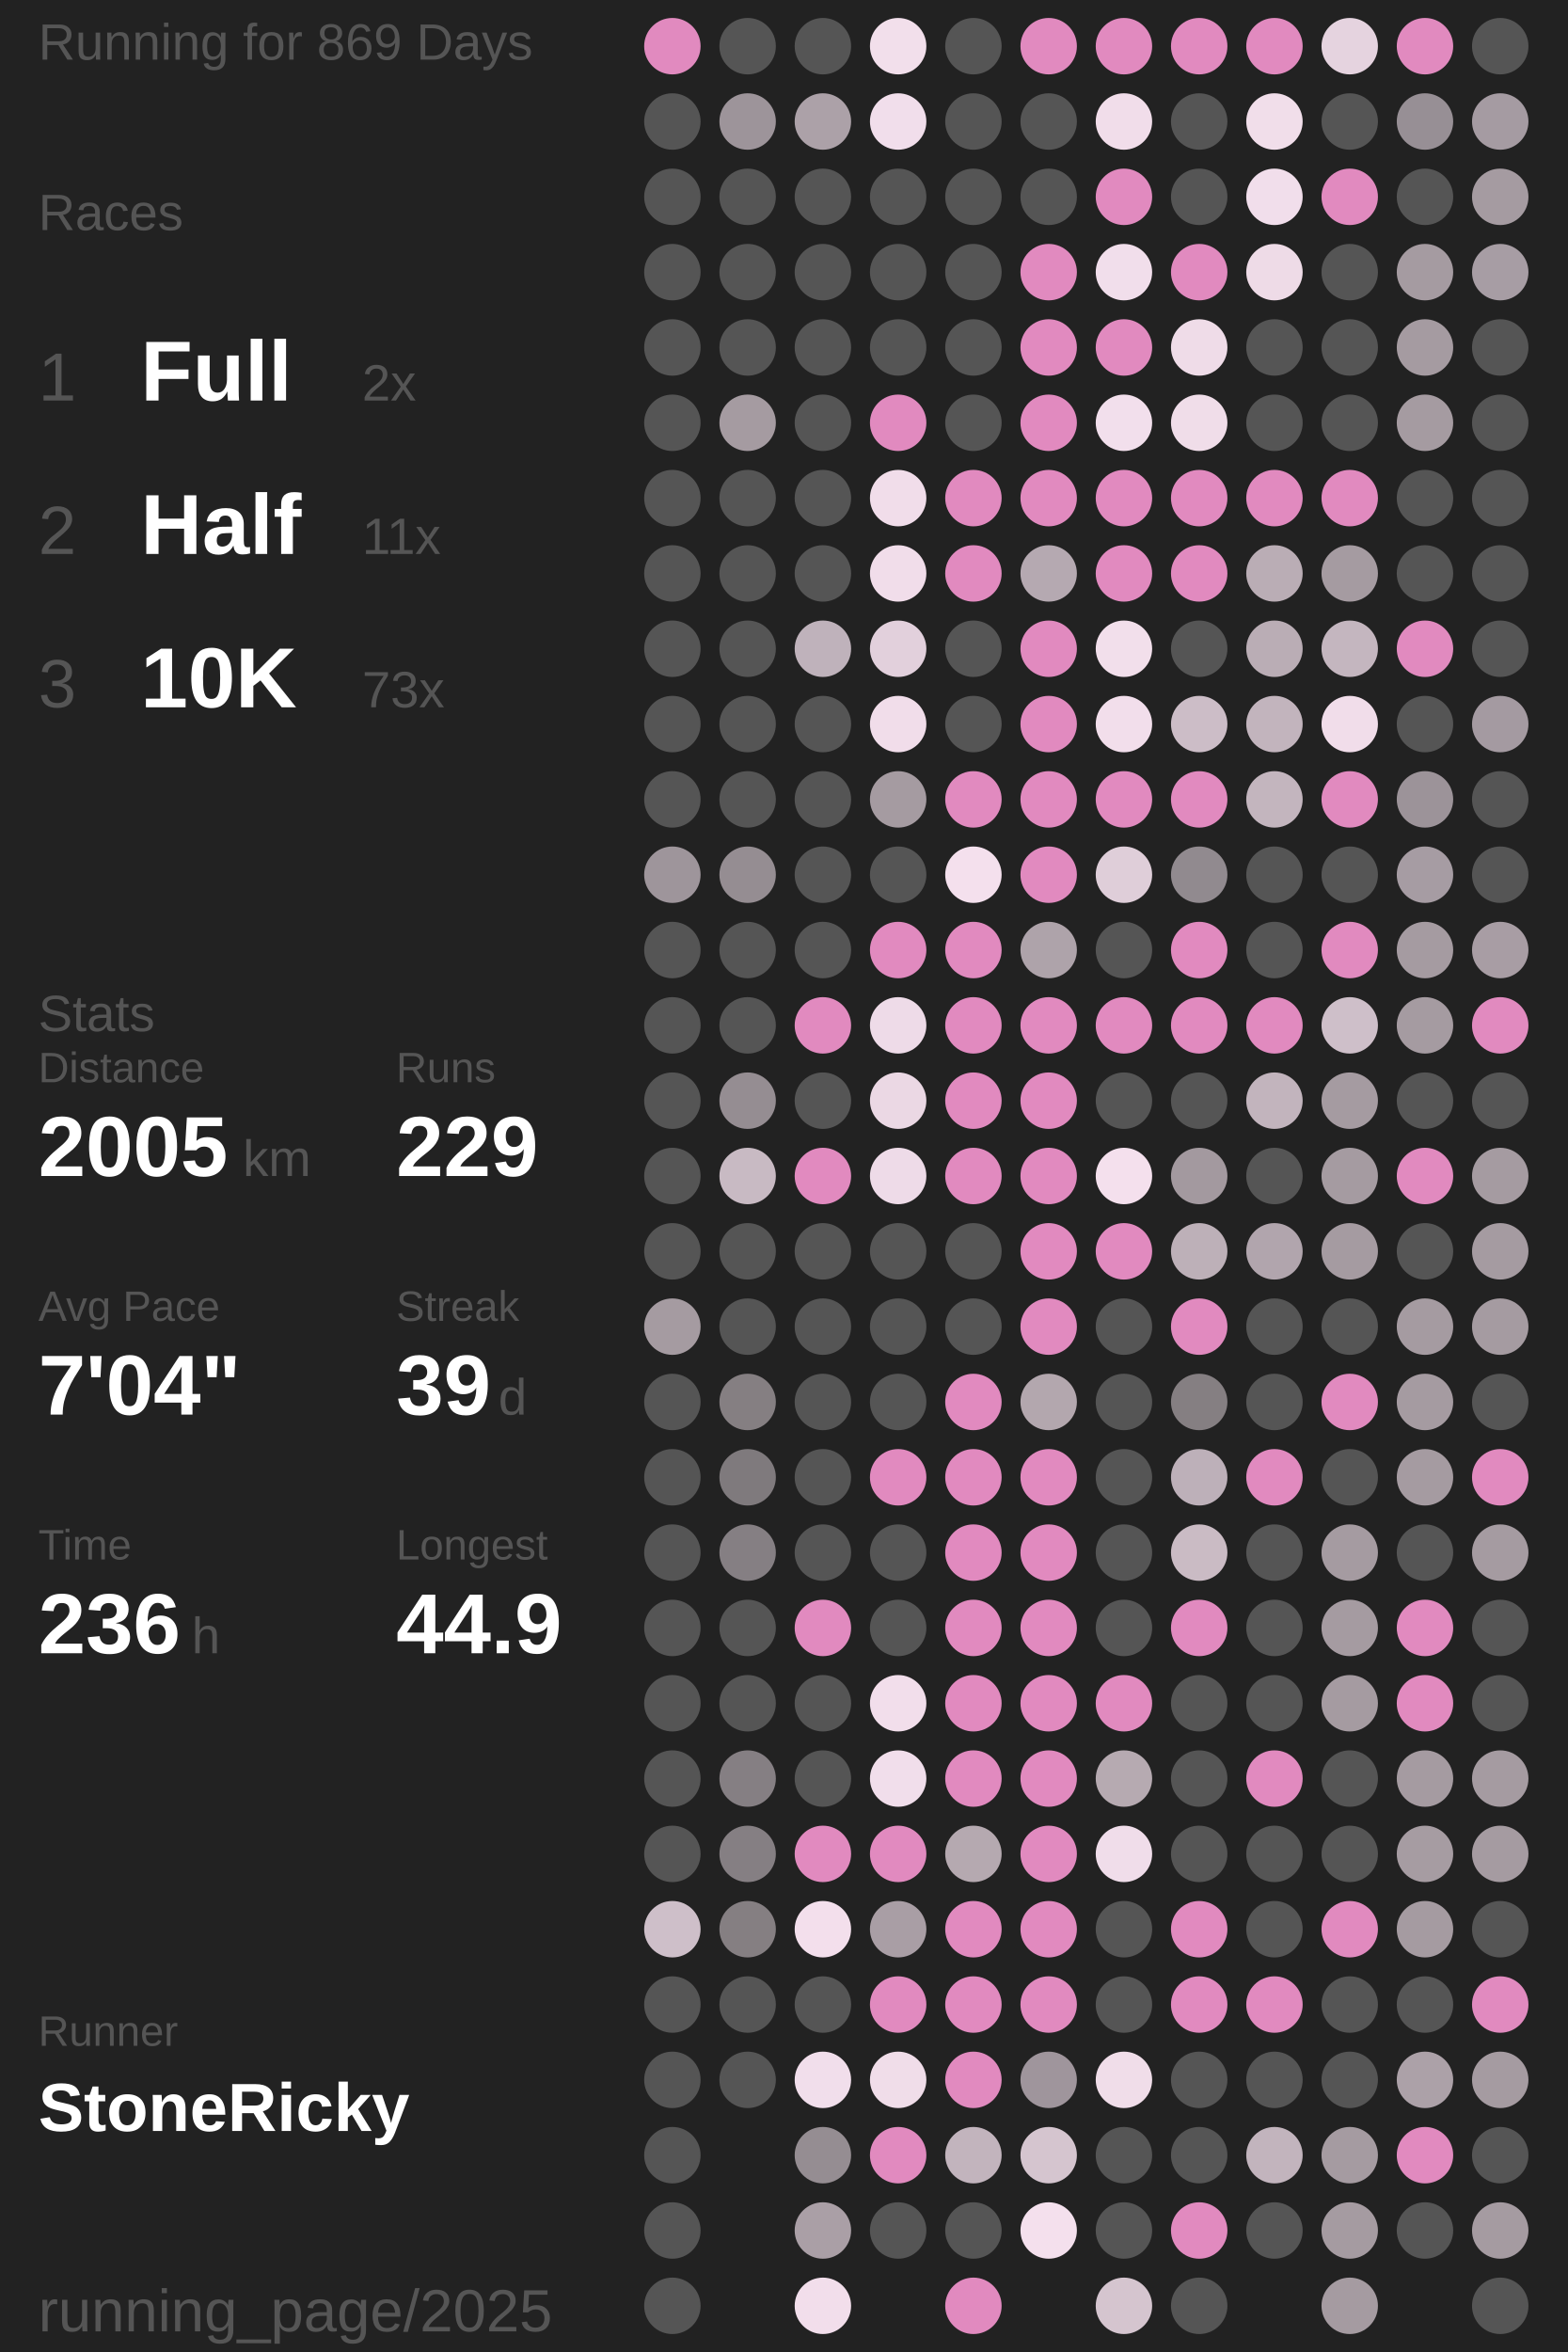
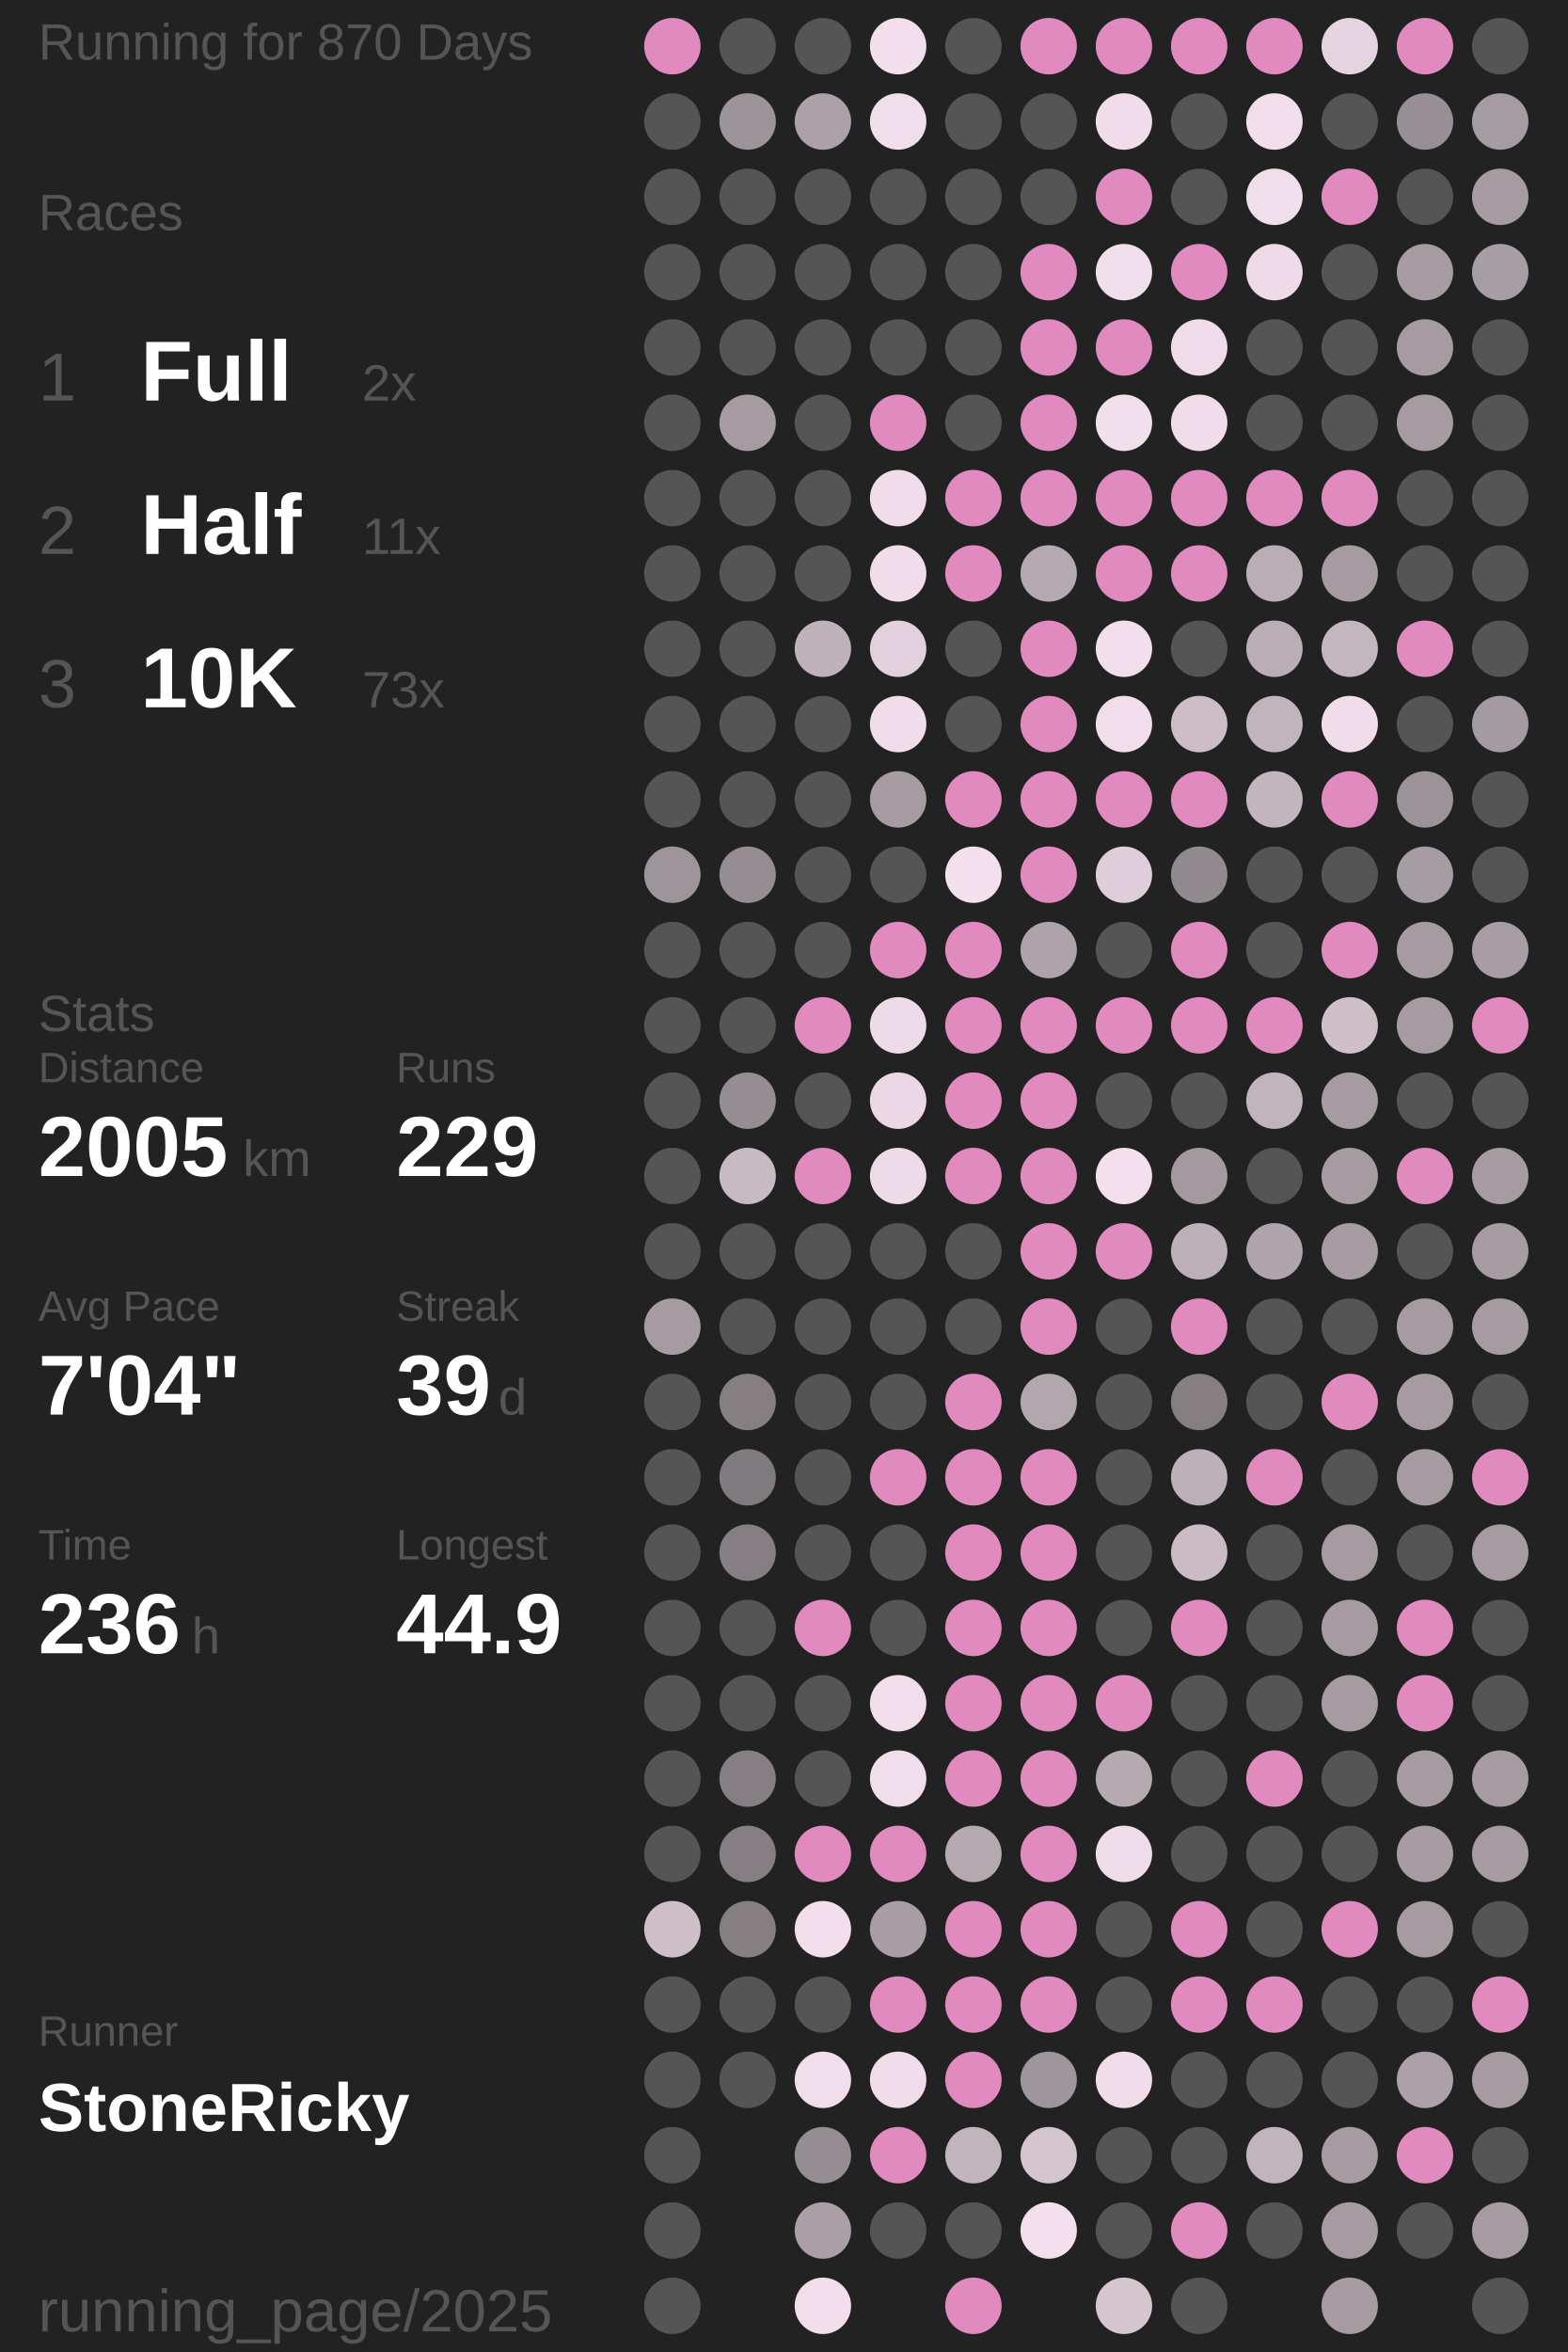
<svg xmlns="http://www.w3.org/2000/svg" baseProfile="full" height="300mm" version="1.1" viewBox="11,12,175,276" width="200mm">
  <defs />
  <rect fill="#222222" height="300" width="200" x="0" y="0" />
-   <text fill="#555555" style="font-size:6px; font-family:Arial;" x="11" y="19">Running for 869 Days</text>
+   <text fill="#555555" style="font-size:6px; font-family:Arial;" x="11" y="19">Running for 870 Days</text>
  <text fill="#555555" style="font-size:6px; font-family:Arial;" x="11" y="39">Races</text>
  <text fill="#555555" style="font-size:8px; font-family:Arial;" x="11" y="59">1</text>
  <text fill="#FFFFFF" style="font-size:10px; font-family:Arial; font-weight:bold;" x="23" y="59">Full</text>
  <text fill="#555555" style="font-size:6px; font-family:Arial;" x="49" y="59">2x</text>
  <text fill="#555555" style="font-size:8px; font-family:Arial;" x="11" y="77">2</text>
  <text fill="#FFFFFF" style="font-size:10px; font-family:Arial; font-weight:bold;" x="23" y="77">Half</text>
  <text fill="#555555" style="font-size:6px; font-family:Arial;" x="49" y="77">11x</text>
  <text fill="#555555" style="font-size:8px; font-family:Arial;" x="11" y="95">3</text>
  <text fill="#FFFFFF" style="font-size:10px; font-family:Arial; font-weight:bold;" x="23" y="95">10K</text>
  <text fill="#555555" style="font-size:6px; font-family:Arial;" x="49" y="95">73x</text>
  <text fill="#555555" style="font-size:6px; font-family:Arial;" x="11" y="133">Stats</text>
  <text fill="#555555" style="font-size:5px; font-family:Arial;" x="11" y="139">Distance</text>
  <text fill="#FFFFFF" style="font-size:10px; font-family:Arial; font-weight:bold;" x="11" y="150">2005</text>
  <text fill="#555555" style="font-size:6px; font-family:Arial;" x="35" y="150">km</text>
  <text fill="#555555" style="font-size:5px; font-family:Arial;" x="53" y="139">Runs</text>
  <text fill="#FFFFFF" style="font-size:10px; font-family:Arial; font-weight:bold;" x="53" y="150">229</text>
  <text fill="#555555" style="font-size:5px; font-family:Arial;" x="11" y="167">Avg Pace</text>
  <text fill="#FFFFFF" style="font-size:10px; font-family:Arial; font-weight:bold;" x="11" y="178">7'04"</text>
  <text fill="#555555" style="font-size:5px; font-family:Arial;" x="53" y="167">Streak</text>
  <text fill="#FFFFFF" style="font-size:10px; font-family:Arial; font-weight:bold;" x="53" y="178">39</text>
  <text fill="#555555" style="font-size:6px; font-family:Arial;" x="65" y="178">d</text>
  <text fill="#555555" style="font-size:5px; font-family:Arial;" x="11" y="195">Time</text>
  <text fill="#FFFFFF" style="font-size:10px; font-family:Arial; font-weight:bold;" x="11" y="206">236</text>
  <text fill="#555555" style="font-size:6px; font-family:Arial;" x="29" y="206">h</text>
  <text fill="#555555" style="font-size:5px; font-family:Arial;" x="53" y="195">Longest</text>
  <text fill="#FFFFFF" style="font-size:10px; font-family:Arial; font-weight:bold;" x="53" y="206">44.9</text>
  <text fill="#555555" style="font-size:5px; font-family:Arial;" x="11" y="252.065">Runner</text>
  <text fill="#FFFFFF" style="font-size:8px; font-family:Arial; font-weight:bold;" x="11" y="262.065">StoneRicky</text>
  <text fill="#555555" style="font-size:7px; font-family:Arial;" x="11" y="285.581">running_page/2025</text>
  <circle cx="85.417" cy="17.419" fill="#E18ABF" r="3.312" />
  <circle cx="85.417" cy="26.258" fill="#555555" r="3.312" />
  <circle cx="85.417" cy="35.097" fill="#555555" r="3.312" />
  <circle cx="85.417" cy="43.935" fill="#555555" r="3.312" />
  <circle cx="85.417" cy="52.774" fill="#555555" r="3.312" />
  <circle cx="85.417" cy="61.613" fill="#555555" r="3.312" />
  <circle cx="85.417" cy="70.452" fill="#555555" r="3.312" />
  <circle cx="85.417" cy="79.29" fill="#555555" r="3.312" />
  <circle cx="85.417" cy="88.129" fill="#555555" r="3.312" />
  <circle cx="85.417" cy="96.968" fill="#555555" r="3.312" />
  <circle cx="85.417" cy="105.806" fill="#555555" r="3.312" />
  <circle cx="85.417" cy="114.645" fill="#9e959b" r="3.312" />
  <circle cx="85.417" cy="123.484" fill="#555555" r="3.312" />
  <circle cx="85.417" cy="132.323" fill="#555555" r="3.312" />
  <circle cx="85.417" cy="141.161" fill="#555555" r="3.312" />
  <circle cx="85.417" cy="150" fill="#555555" r="3.312" />
  <circle cx="85.417" cy="158.839" fill="#555555" r="3.312" />
  <circle cx="85.417" cy="167.677" fill="#a59ba1" r="3.312" />
  <circle cx="85.417" cy="176.516" fill="#555555" r="3.312" />
  <circle cx="85.417" cy="185.355" fill="#555555" r="3.312" />
  <circle cx="85.417" cy="194.194" fill="#555555" r="3.312" />
  <circle cx="85.417" cy="203.032" fill="#555555" r="3.312" />
  <circle cx="85.417" cy="211.871" fill="#555555" r="3.312" />
  <circle cx="85.417" cy="220.71" fill="#555555" r="3.312" />
  <circle cx="85.417" cy="229.548" fill="#555555" r="3.312" />
  <circle cx="85.417" cy="238.387" fill="#cebfc9" r="3.312" />
  <circle cx="85.417" cy="247.226" fill="#555555" r="3.312" />
  <circle cx="85.417" cy="256.065" fill="#555555" r="3.312" />
  <circle cx="85.417" cy="264.903" fill="#555555" r="3.312" />
  <circle cx="85.417" cy="273.742" fill="#555555" r="3.312" />
  <circle cx="85.417" cy="282.581" fill="#555555" r="3.312" />
  <circle cx="94.25" cy="17.419" fill="#555555" r="3.312" />
  <circle cx="94.25" cy="26.258" fill="#9d949a" r="3.312" />
  <circle cx="94.25" cy="35.097" fill="#555555" r="3.312" />
  <circle cx="94.25" cy="43.935" fill="#555555" r="3.312" />
  <circle cx="94.25" cy="52.774" fill="#555555" r="3.312" />
  <circle cx="94.25" cy="61.613" fill="#a59ba1" r="3.312" />
  <circle cx="94.25" cy="70.452" fill="#555555" r="3.312" />
  <circle cx="94.25" cy="79.29" fill="#555555" r="3.312" />
  <circle cx="94.25" cy="88.129" fill="#555555" r="3.312" />
  <circle cx="94.25" cy="96.968" fill="#555555" r="3.312" />
  <circle cx="94.25" cy="105.806" fill="#555555" r="3.312" />
  <circle cx="94.25" cy="114.645" fill="#958d92" r="3.312" />
  <circle cx="94.25" cy="123.484" fill="#555555" r="3.312" />
  <circle cx="94.25" cy="132.323" fill="#555555" r="3.312" />
  <circle cx="94.25" cy="141.161" fill="#958d92" r="3.312" />
  <circle cx="94.25" cy="150" fill="#c8bac3" r="3.312" />
  <circle cx="94.25" cy="158.839" fill="#555555" r="3.312" />
  <circle cx="94.25" cy="167.677" fill="#555555" r="3.312" />
  <circle cx="94.25" cy="176.516" fill="#857f82" r="3.312" />
  <circle cx="94.25" cy="185.355" fill="#7f7a7d" r="3.312" />
  <circle cx="94.25" cy="194.194" fill="#857f83" r="3.312" />
  <circle cx="94.25" cy="203.032" fill="#555555" r="3.312" />
  <circle cx="94.25" cy="211.871" fill="#555555" r="3.312" />
  <circle cx="94.25" cy="220.71" fill="#857f83" r="3.312" />
  <circle cx="94.25" cy="229.548" fill="#857f83" r="3.312" />
  <circle cx="94.25" cy="238.387" fill="#857f82" r="3.312" />
  <circle cx="94.25" cy="247.226" fill="#555555" r="3.312" />
  <circle cx="94.25" cy="256.065" fill="#555555" r="3.312" />
  <circle cx="103.083" cy="17.419" fill="#555555" r="3.312" />
  <circle cx="103.083" cy="26.258" fill="#aca1a8" r="3.312" />
  <circle cx="103.083" cy="35.097" fill="#555555" r="3.312" />
  <circle cx="103.083" cy="43.935" fill="#555555" r="3.312" />
  <circle cx="103.083" cy="52.774" fill="#555555" r="3.312" />
  <circle cx="103.083" cy="61.613" fill="#555555" r="3.312" />
  <circle cx="103.083" cy="70.452" fill="#555555" r="3.312" />
  <circle cx="103.083" cy="79.29" fill="#555555" r="3.312" />
  <circle cx="103.083" cy="88.129" fill="#bfb2bb" r="3.312" />
  <circle cx="103.083" cy="96.968" fill="#555555" r="3.312" />
  <circle cx="103.083" cy="105.806" fill="#555555" r="3.312" />
  <circle cx="103.083" cy="114.645" fill="#555555" r="3.312" />
  <circle cx="103.083" cy="123.484" fill="#555555" r="3.312" />
  <circle cx="103.083" cy="132.323" fill="#E18ABF" r="3.312" />
  <circle cx="103.083" cy="141.161" fill="#555555" r="3.312" />
  <circle cx="103.083" cy="150" fill="#E18ABF" r="3.312" />
  <circle cx="103.083" cy="158.839" fill="#555555" r="3.312" />
  <circle cx="103.083" cy="167.677" fill="#555555" r="3.312" />
  <circle cx="103.083" cy="176.516" fill="#555555" r="3.312" />
  <circle cx="103.083" cy="185.355" fill="#555555" r="3.312" />
  <circle cx="103.083" cy="194.194" fill="#555555" r="3.312" />
  <circle cx="103.083" cy="203.032" fill="#E18ABF" r="3.312" />
  <circle cx="103.083" cy="211.871" fill="#555555" r="3.312" />
  <circle cx="103.083" cy="220.71" fill="#555555" r="3.312" />
  <circle cx="103.083" cy="229.548" fill="#E18ABF" r="3.312" />
  <circle cx="103.083" cy="238.387" fill="#f3dfec" r="3.312" />
  <circle cx="103.083" cy="247.226" fill="#555555" r="3.312" />
  <circle cx="103.083" cy="256.065" fill="#f1deeb" r="3.312" />
  <circle cx="103.083" cy="264.903" fill="#958d92" r="3.312" />
  <circle cx="103.083" cy="273.742" fill="#aa9fa6" r="3.312" />
  <circle cx="103.083" cy="282.581" fill="#f2deeb" r="3.312" />
  <circle cx="111.917" cy="17.419" fill="#f2dfeb" r="3.312" />
  <circle cx="111.917" cy="26.258" fill="#f1deeb" r="3.312" />
  <circle cx="111.917" cy="35.097" fill="#555555" r="3.312" />
  <circle cx="111.917" cy="43.935" fill="#555555" r="3.312" />
  <circle cx="111.917" cy="52.774" fill="#555555" r="3.312" />
  <circle cx="111.917" cy="61.613" fill="#E18ABF" r="3.312" />
  <circle cx="111.917" cy="70.452" fill="#f1ddea" r="3.312" />
  <circle cx="111.917" cy="79.29" fill="#f1ddea" r="3.312" />
  <circle cx="111.917" cy="88.129" fill="#e2d0dc" r="3.312" />
  <circle cx="111.917" cy="96.968" fill="#f1ddea" r="3.312" />
  <circle cx="111.917" cy="105.806" fill="#a59ba1" r="3.312" />
  <circle cx="111.917" cy="114.645" fill="#555555" r="3.312" />
  <circle cx="111.917" cy="123.484" fill="#E18ABF" r="3.312" />
  <circle cx="111.917" cy="132.323" fill="#eedbe8" r="3.312" />
  <circle cx="111.917" cy="141.161" fill="#ebd8e4" r="3.312" />
  <circle cx="111.917" cy="150" fill="#eedbe8" r="3.312" />
  <circle cx="111.917" cy="158.839" fill="#555555" r="3.312" />
  <circle cx="111.917" cy="167.677" fill="#555555" r="3.312" />
  <circle cx="111.917" cy="176.516" fill="#555555" r="3.312" />
  <circle cx="111.917" cy="185.355" fill="#E18ABF" r="3.312" />
  <circle cx="111.917" cy="194.194" fill="#555555" r="3.312" />
  <circle cx="111.917" cy="203.032" fill="#555555" r="3.312" />
  <circle cx="111.917" cy="211.871" fill="#f2deeb" r="3.312" />
  <circle cx="111.917" cy="220.71" fill="#f1deeb" r="3.312" />
  <circle cx="111.917" cy="229.548" fill="#E18ABF" r="3.312" />
  <circle cx="111.917" cy="238.387" fill="#a99ea5" r="3.312" />
  <circle cx="111.917" cy="247.226" fill="#E18ABF" r="3.312" />
  <circle cx="111.917" cy="256.065" fill="#f0dde9" r="3.312" />
  <circle cx="111.917" cy="264.903" fill="#E18ABF" r="3.312" />
  <circle cx="111.917" cy="273.742" fill="#555555" r="3.312" />
  <circle cx="120.75" cy="17.419" fill="#555555" r="3.312" />
  <circle cx="120.75" cy="26.258" fill="#555555" r="3.312" />
  <circle cx="120.75" cy="35.097" fill="#555555" r="3.312" />
  <circle cx="120.75" cy="43.935" fill="#555555" r="3.312" />
  <circle cx="120.75" cy="52.774" fill="#555555" r="3.312" />
  <circle cx="120.75" cy="61.613" fill="#555555" r="3.312" />
  <circle cx="120.75" cy="70.452" fill="#E18ABF" r="3.312" />
  <circle cx="120.75" cy="79.29" fill="#E18ABF" r="3.312" />
  <circle cx="120.75" cy="88.129" fill="#555555" r="3.312" />
  <circle cx="120.75" cy="96.968" fill="#555555" r="3.312" />
  <circle cx="120.75" cy="105.806" fill="#E18ABF" r="3.312" />
  <circle cx="120.75" cy="114.645" fill="#f4e0ed" r="3.312" />
  <circle cx="120.75" cy="123.484" fill="#E18ABF" r="3.312" />
  <circle cx="120.75" cy="132.323" fill="#E18ABF" r="3.312" />
  <circle cx="120.75" cy="141.161" fill="#E18ABF" r="3.312" />
  <circle cx="120.75" cy="150" fill="#E18ABF" r="3.312" />
  <circle cx="120.75" cy="158.839" fill="#555555" r="3.312" />
  <circle cx="120.75" cy="167.677" fill="#555555" r="3.312" />
  <circle cx="120.75" cy="176.516" fill="#E18ABF" r="3.312" />
  <circle cx="120.75" cy="185.355" fill="#E18ABF" r="3.312" />
  <circle cx="120.75" cy="194.194" fill="#E18ABF" r="3.312" />
  <circle cx="120.75" cy="203.032" fill="#E18ABF" r="3.312" />
  <circle cx="120.75" cy="211.871" fill="#E18ABF" r="3.312" />
  <circle cx="120.75" cy="220.71" fill="#E18ABF" r="3.312" />
  <circle cx="120.75" cy="229.548" fill="#b5a9b0" r="3.312" />
  <circle cx="120.75" cy="238.387" fill="#E18ABF" r="3.312" />
  <circle cx="120.75" cy="247.226" fill="#E18ABF" r="3.312" />
  <circle cx="120.75" cy="256.065" fill="#E18ABF" r="3.312" />
  <circle cx="120.75" cy="264.903" fill="#c2b4bd" r="3.312" />
  <circle cx="120.75" cy="273.742" fill="#555555" r="3.312" />
  <circle cx="120.75" cy="282.581" fill="#E18ABF" r="3.312" />
  <circle cx="129.583" cy="17.419" fill="#E18ABF" r="3.312" />
  <circle cx="129.583" cy="26.258" fill="#555555" r="3.312" />
  <circle cx="129.583" cy="35.097" fill="#555555" r="3.312" />
  <circle cx="129.583" cy="43.935" fill="#E18ABF" r="3.312" />
  <circle cx="129.583" cy="52.774" fill="#E18ABF" r="3.312" />
  <circle cx="129.583" cy="61.613" fill="#E18ABF" r="3.312" />
  <circle cx="129.583" cy="70.452" fill="#E18ABF" r="3.312" />
  <circle cx="129.583" cy="79.29" fill="#b5a9b1" r="3.312" />
  <circle cx="129.583" cy="88.129" fill="#E18ABF" r="3.312" />
  <circle cx="129.583" cy="96.968" fill="#E18ABF" r="3.312" />
  <circle cx="129.583" cy="105.806" fill="#E18ABF" r="3.312" />
  <circle cx="129.583" cy="114.645" fill="#E18ABF" r="3.312" />
  <circle cx="129.583" cy="123.484" fill="#aea3aa" r="3.312" />
  <circle cx="129.583" cy="132.323" fill="#E18ABF" r="3.312" />
  <circle cx="129.583" cy="141.161" fill="#E18ABF" r="3.312" />
  <circle cx="129.583" cy="150" fill="#E18ABF" r="3.312" />
  <circle cx="129.583" cy="158.839" fill="#E18ABF" r="3.312" />
  <circle cx="129.583" cy="167.677" fill="#E18ABF" r="3.312" />
  <circle cx="129.583" cy="176.516" fill="#b3a7ae" r="3.312" />
  <circle cx="129.583" cy="185.355" fill="#E18ABF" r="3.312" />
  <circle cx="129.583" cy="194.194" fill="#E18ABF" r="3.312" />
  <circle cx="129.583" cy="203.032" fill="#E18ABF" r="3.312" />
  <circle cx="129.583" cy="211.871" fill="#E18ABF" r="3.312" />
  <circle cx="129.583" cy="220.71" fill="#E18ABF" r="3.312" />
  <circle cx="129.583" cy="229.548" fill="#E18ABF" r="3.312" />
  <circle cx="129.583" cy="238.387" fill="#E18ABF" r="3.312" />
  <circle cx="129.583" cy="247.226" fill="#E18ABF" r="3.312" />
  <circle cx="129.583" cy="256.065" fill="#9f959c" r="3.312" />
  <circle cx="129.583" cy="264.903" fill="#d5c5cf" r="3.312" />
  <circle cx="129.583" cy="273.742" fill="#f4e0ed" r="3.312" />
  <circle cx="138.417" cy="17.419" fill="#E18ABF" r="3.312" />
  <circle cx="138.417" cy="26.258" fill="#f1ddea" r="3.312" />
  <circle cx="138.417" cy="35.097" fill="#E18ABF" r="3.312" />
  <circle cx="138.417" cy="43.935" fill="#f1deeb" r="3.312" />
  <circle cx="138.417" cy="52.774" fill="#E18ABF" r="3.312" />
  <circle cx="138.417" cy="61.613" fill="#f2dfec" r="3.312" />
  <circle cx="138.417" cy="70.452" fill="#E18ABF" r="3.312" />
  <circle cx="138.417" cy="79.29" fill="#E18ABF" r="3.312" />
  <circle cx="138.417" cy="88.129" fill="#f2dfeb" r="3.312" />
  <circle cx="138.417" cy="96.968" fill="#f2deeb" r="3.312" />
  <circle cx="138.417" cy="105.806" fill="#E18ABF" r="3.312" />
  <circle cx="138.417" cy="114.645" fill="#dfced9" r="3.312" />
  <circle cx="138.417" cy="123.484" fill="#555555" r="3.312" />
  <circle cx="138.417" cy="132.323" fill="#E18ABF" r="3.312" />
  <circle cx="138.417" cy="141.161" fill="#555555" r="3.312" />
  <circle cx="138.417" cy="150" fill="#f4e0ed" r="3.312" />
  <circle cx="138.417" cy="158.839" fill="#E18ABF" r="3.312" />
  <circle cx="138.417" cy="167.677" fill="#555555" r="3.312" />
  <circle cx="138.417" cy="176.516" fill="#555555" r="3.312" />
  <circle cx="138.417" cy="185.355" fill="#555555" r="3.312" />
  <circle cx="138.417" cy="194.194" fill="#555555" r="3.312" />
  <circle cx="138.417" cy="203.032" fill="#555555" r="3.312" />
  <circle cx="138.417" cy="211.871" fill="#E18ABF" r="3.312" />
  <circle cx="138.417" cy="220.71" fill="#b6aab1" r="3.312" />
  <circle cx="138.417" cy="229.548" fill="#f0ddea" r="3.312" />
  <circle cx="138.417" cy="238.387" fill="#555555" r="3.312" />
  <circle cx="138.417" cy="247.226" fill="#555555" r="3.312" />
  <circle cx="138.417" cy="256.065" fill="#f0dde9" r="3.312" />
  <circle cx="138.417" cy="264.903" fill="#555555" r="3.312" />
  <circle cx="138.417" cy="273.742" fill="#555555" r="3.312" />
  <circle cx="138.417" cy="282.581" fill="#d5c5cf" r="3.312" />
  <circle cx="147.25" cy="17.419" fill="#E18ABF" r="3.312" />
  <circle cx="147.25" cy="26.258" fill="#555555" r="3.312" />
  <circle cx="147.25" cy="35.097" fill="#555555" r="3.312" />
  <circle cx="147.25" cy="43.935" fill="#E18ABF" r="3.312" />
  <circle cx="147.25" cy="52.774" fill="#efdce8" r="3.312" />
  <circle cx="147.25" cy="61.613" fill="#f0dde9" r="3.312" />
  <circle cx="147.25" cy="70.452" fill="#E18ABF" r="3.312" />
  <circle cx="147.25" cy="79.29" fill="#E18ABF" r="3.312" />
  <circle cx="147.25" cy="88.129" fill="#555555" r="3.312" />
  <circle cx="147.25" cy="96.968" fill="#ccbdc7" r="3.312" />
  <circle cx="147.25" cy="105.806" fill="#E18ABF" r="3.312" />
  <circle cx="147.25" cy="114.645" fill="#918a8f" r="3.312" />
  <circle cx="147.25" cy="123.484" fill="#E18ABF" r="3.312" />
  <circle cx="147.25" cy="132.323" fill="#E18ABF" r="3.312" />
  <circle cx="147.25" cy="141.161" fill="#555555" r="3.312" />
  <circle cx="147.25" cy="150" fill="#a3999f" r="3.312" />
  <circle cx="147.25" cy="158.839" fill="#bdb0b8" r="3.312" />
  <circle cx="147.25" cy="167.677" fill="#E18ABF" r="3.312" />
  <circle cx="147.25" cy="176.516" fill="#857f82" r="3.312" />
  <circle cx="147.25" cy="185.355" fill="#bdb0b9" r="3.312" />
  <circle cx="147.25" cy="194.194" fill="#cabbc4" r="3.312" />
  <circle cx="147.25" cy="203.032" fill="#E18ABF" r="3.312" />
  <circle cx="147.25" cy="211.871" fill="#555555" r="3.312" />
  <circle cx="147.25" cy="220.71" fill="#555555" r="3.312" />
  <circle cx="147.25" cy="229.548" fill="#555555" r="3.312" />
  <circle cx="147.25" cy="238.387" fill="#E18ABF" r="3.312" />
  <circle cx="147.25" cy="247.226" fill="#E18ABF" r="3.312" />
  <circle cx="147.25" cy="256.065" fill="#555555" r="3.312" />
  <circle cx="147.25" cy="264.903" fill="#555555" r="3.312" />
  <circle cx="147.25" cy="273.742" fill="#E18ABF" r="3.312" />
  <circle cx="147.25" cy="282.581" fill="#555555" r="3.312" />
  <circle cx="156.083" cy="17.419" fill="#E18ABF" r="3.312" />
  <circle cx="156.083" cy="26.258" fill="#f1deea" r="3.312" />
  <circle cx="156.083" cy="35.097" fill="#f1deeb" r="3.312" />
  <circle cx="156.083" cy="43.935" fill="#eedbe7" r="3.312" />
  <circle cx="156.083" cy="52.774" fill="#555555" r="3.312" />
  <circle cx="156.083" cy="61.613" fill="#555555" r="3.312" />
  <circle cx="156.083" cy="70.452" fill="#E18ABF" r="3.312" />
  <circle cx="156.083" cy="79.29" fill="#baadb5" r="3.312" />
  <circle cx="156.083" cy="88.129" fill="#baadb5" r="3.312" />
  <circle cx="156.083" cy="96.968" fill="#c2b4bd" r="3.312" />
  <circle cx="156.083" cy="105.806" fill="#c3b5be" r="3.312" />
  <circle cx="156.083" cy="114.645" fill="#555555" r="3.312" />
  <circle cx="156.083" cy="123.484" fill="#555555" r="3.312" />
  <circle cx="156.083" cy="132.323" fill="#E18ABF" r="3.312" />
  <circle cx="156.083" cy="141.161" fill="#c2b4bd" r="3.312" />
  <circle cx="156.083" cy="150" fill="#555555" r="3.312" />
  <circle cx="156.083" cy="158.839" fill="#b1a5ad" r="3.312" />
  <circle cx="156.083" cy="167.677" fill="#555555" r="3.312" />
  <circle cx="156.083" cy="176.516" fill="#555555" r="3.312" />
  <circle cx="156.083" cy="185.355" fill="#E18ABF" r="3.312" />
  <circle cx="156.083" cy="194.194" fill="#555555" r="3.312" />
  <circle cx="156.083" cy="203.032" fill="#555555" r="3.312" />
  <circle cx="156.083" cy="211.871" fill="#555555" r="3.312" />
  <circle cx="156.083" cy="220.71" fill="#E18ABF" r="3.312" />
  <circle cx="156.083" cy="229.548" fill="#555555" r="3.312" />
  <circle cx="156.083" cy="238.387" fill="#555555" r="3.312" />
  <circle cx="156.083" cy="247.226" fill="#E18ABF" r="3.312" />
  <circle cx="156.083" cy="256.065" fill="#555555" r="3.312" />
  <circle cx="156.083" cy="264.903" fill="#c2b4bd" r="3.312" />
  <circle cx="156.083" cy="273.742" fill="#555555" r="3.312" />
  <circle cx="164.917" cy="17.419" fill="#e5d3df" r="3.312" />
  <circle cx="164.917" cy="26.258" fill="#555555" r="3.312" />
  <circle cx="164.917" cy="35.097" fill="#E18ABF" r="3.312" />
  <circle cx="164.917" cy="43.935" fill="#555555" r="3.312" />
  <circle cx="164.917" cy="52.774" fill="#555555" r="3.312" />
  <circle cx="164.917" cy="61.613" fill="#555555" r="3.312" />
  <circle cx="164.917" cy="70.452" fill="#E18ABF" r="3.312" />
  <circle cx="164.917" cy="79.29" fill="#a59ba1" r="3.312" />
  <circle cx="164.917" cy="88.129" fill="#c4b6bf" r="3.312" />
  <circle cx="164.917" cy="96.968" fill="#f1ddea" r="3.312" />
  <circle cx="164.917" cy="105.806" fill="#E18ABF" r="3.312" />
  <circle cx="164.917" cy="114.645" fill="#555555" r="3.312" />
  <circle cx="164.917" cy="123.484" fill="#E18ABF" r="3.312" />
  <circle cx="164.917" cy="132.323" fill="#cebfc9" r="3.312" />
  <circle cx="164.917" cy="141.161" fill="#a59ba1" r="3.312" />
  <circle cx="164.917" cy="150" fill="#a59ba1" r="3.312" />
  <circle cx="164.917" cy="158.839" fill="#a59ba1" r="3.312" />
  <circle cx="164.917" cy="167.677" fill="#555555" r="3.312" />
  <circle cx="164.917" cy="176.516" fill="#E18ABF" r="3.312" />
  <circle cx="164.917" cy="185.355" fill="#555555" r="3.312" />
  <circle cx="164.917" cy="194.194" fill="#a59ba1" r="3.312" />
  <circle cx="164.917" cy="203.032" fill="#a59ba1" r="3.312" />
  <circle cx="164.917" cy="211.871" fill="#a59ba1" r="3.312" />
  <circle cx="164.917" cy="220.71" fill="#555555" r="3.312" />
  <circle cx="164.917" cy="229.548" fill="#555555" r="3.312" />
  <circle cx="164.917" cy="238.387" fill="#E18ABF" r="3.312" />
  <circle cx="164.917" cy="247.226" fill="#555555" r="3.312" />
  <circle cx="164.917" cy="256.065" fill="#555555" r="3.312" />
  <circle cx="164.917" cy="264.903" fill="#a59ba1" r="3.312" />
  <circle cx="164.917" cy="273.742" fill="#a59ba1" r="3.312" />
  <circle cx="164.917" cy="282.581" fill="#a59ba1" r="3.312" />
  <circle cx="173.75" cy="17.419" fill="#E18ABF" r="3.312" />
  <circle cx="173.75" cy="26.258" fill="#978f95" r="3.312" />
  <circle cx="173.75" cy="35.097" fill="#555555" r="3.312" />
  <circle cx="173.75" cy="43.935" fill="#a59ba1" r="3.312" />
  <circle cx="173.75" cy="52.774" fill="#a59ba1" r="3.312" />
  <circle cx="173.75" cy="61.613" fill="#a59ba1" r="3.312" />
  <circle cx="173.75" cy="70.452" fill="#555555" r="3.312" />
  <circle cx="173.75" cy="79.29" fill="#555555" r="3.312" />
  <circle cx="173.75" cy="88.129" fill="#E18ABF" r="3.312" />
  <circle cx="173.75" cy="96.968" fill="#555555" r="3.312" />
  <circle cx="173.75" cy="105.806" fill="#9c9399" r="3.312" />
  <circle cx="173.75" cy="114.645" fill="#a69ca3" r="3.312" />
  <circle cx="173.75" cy="123.484" fill="#a59ba1" r="3.312" />
  <circle cx="173.75" cy="132.323" fill="#a59ba1" r="3.312" />
  <circle cx="173.75" cy="141.161" fill="#555555" r="3.312" />
  <circle cx="173.75" cy="150" fill="#E18ABF" r="3.312" />
  <circle cx="173.75" cy="158.839" fill="#555555" r="3.312" />
  <circle cx="173.75" cy="167.677" fill="#a59ba1" r="3.312" />
  <circle cx="173.75" cy="176.516" fill="#a59ba1" r="3.312" />
  <circle cx="173.75" cy="185.355" fill="#a59ba1" r="3.312" />
  <circle cx="173.75" cy="194.194" fill="#555555" r="3.312" />
  <circle cx="173.75" cy="203.032" fill="#E18ABF" r="3.312" />
  <circle cx="173.75" cy="211.871" fill="#E18ABF" r="3.312" />
  <circle cx="173.75" cy="220.71" fill="#a59ba1" r="3.312" />
  <circle cx="173.75" cy="229.548" fill="#a69ca2" r="3.312" />
  <circle cx="173.75" cy="238.387" fill="#a59ba1" r="3.312" />
  <circle cx="173.75" cy="247.226" fill="#555555" r="3.312" />
  <circle cx="173.75" cy="256.065" fill="#aca1a8" r="3.312" />
  <circle cx="173.75" cy="264.903" fill="#E18ABF" r="3.312" />
  <circle cx="173.75" cy="273.742" fill="#555555" r="3.312" />
  <circle cx="182.583" cy="17.419" fill="#555555" r="3.312" />
  <circle cx="182.583" cy="26.258" fill="#a59ba2" r="3.312" />
  <circle cx="182.583" cy="35.097" fill="#a59ba1" r="3.312" />
  <circle cx="182.583" cy="43.935" fill="#a79da4" r="3.312" />
  <circle cx="182.583" cy="52.774" fill="#555555" r="3.312" />
  <circle cx="182.583" cy="61.613" fill="#555555" r="3.312" />
  <circle cx="182.583" cy="70.452" fill="#555555" r="3.312" />
  <circle cx="182.583" cy="79.29" fill="#555555" r="3.312" />
  <circle cx="182.583" cy="88.129" fill="#555555" r="3.312" />
  <circle cx="182.583" cy="96.968" fill="#a49aa1" r="3.312" />
  <circle cx="182.583" cy="105.806" fill="#555555" r="3.312" />
  <circle cx="182.583" cy="114.645" fill="#555555" r="3.312" />
  <circle cx="182.583" cy="123.484" fill="#a89da4" r="3.312" />
  <circle cx="182.583" cy="132.323" fill="#E18ABF" r="3.312" />
  <circle cx="182.583" cy="141.161" fill="#555555" r="3.312" />
  <circle cx="182.583" cy="150" fill="#a59ba1" r="3.312" />
  <circle cx="182.583" cy="158.839" fill="#a59ba1" r="3.312" />
  <circle cx="182.583" cy="167.677" fill="#a59ba1" r="3.312" />
  <circle cx="182.583" cy="176.516" fill="#555555" r="3.312" />
  <circle cx="182.583" cy="185.355" fill="#E18ABF" r="3.312" />
  <circle cx="182.583" cy="194.194" fill="#a59ba1" r="3.312" />
  <circle cx="182.583" cy="203.032" fill="#555555" r="3.312" />
  <circle cx="182.583" cy="211.871" fill="#555555" r="3.312" />
  <circle cx="182.583" cy="220.71" fill="#a59ba1" r="3.312" />
  <circle cx="182.583" cy="229.548" fill="#a59ba1" r="3.312" />
  <circle cx="182.583" cy="238.387" fill="#555555" r="3.312" />
  <circle cx="182.583" cy="247.226" fill="#E18ABF" r="3.312" />
  <circle cx="182.583" cy="256.065" fill="#a59ba1" r="3.312" />
  <circle cx="182.583" cy="264.903" fill="#555555" r="3.312" />
  <circle cx="182.583" cy="273.742" fill="#a59ba1" r="3.312" />
  <circle cx="182.583" cy="282.581" fill="#555555" r="3.312" />
</svg>
